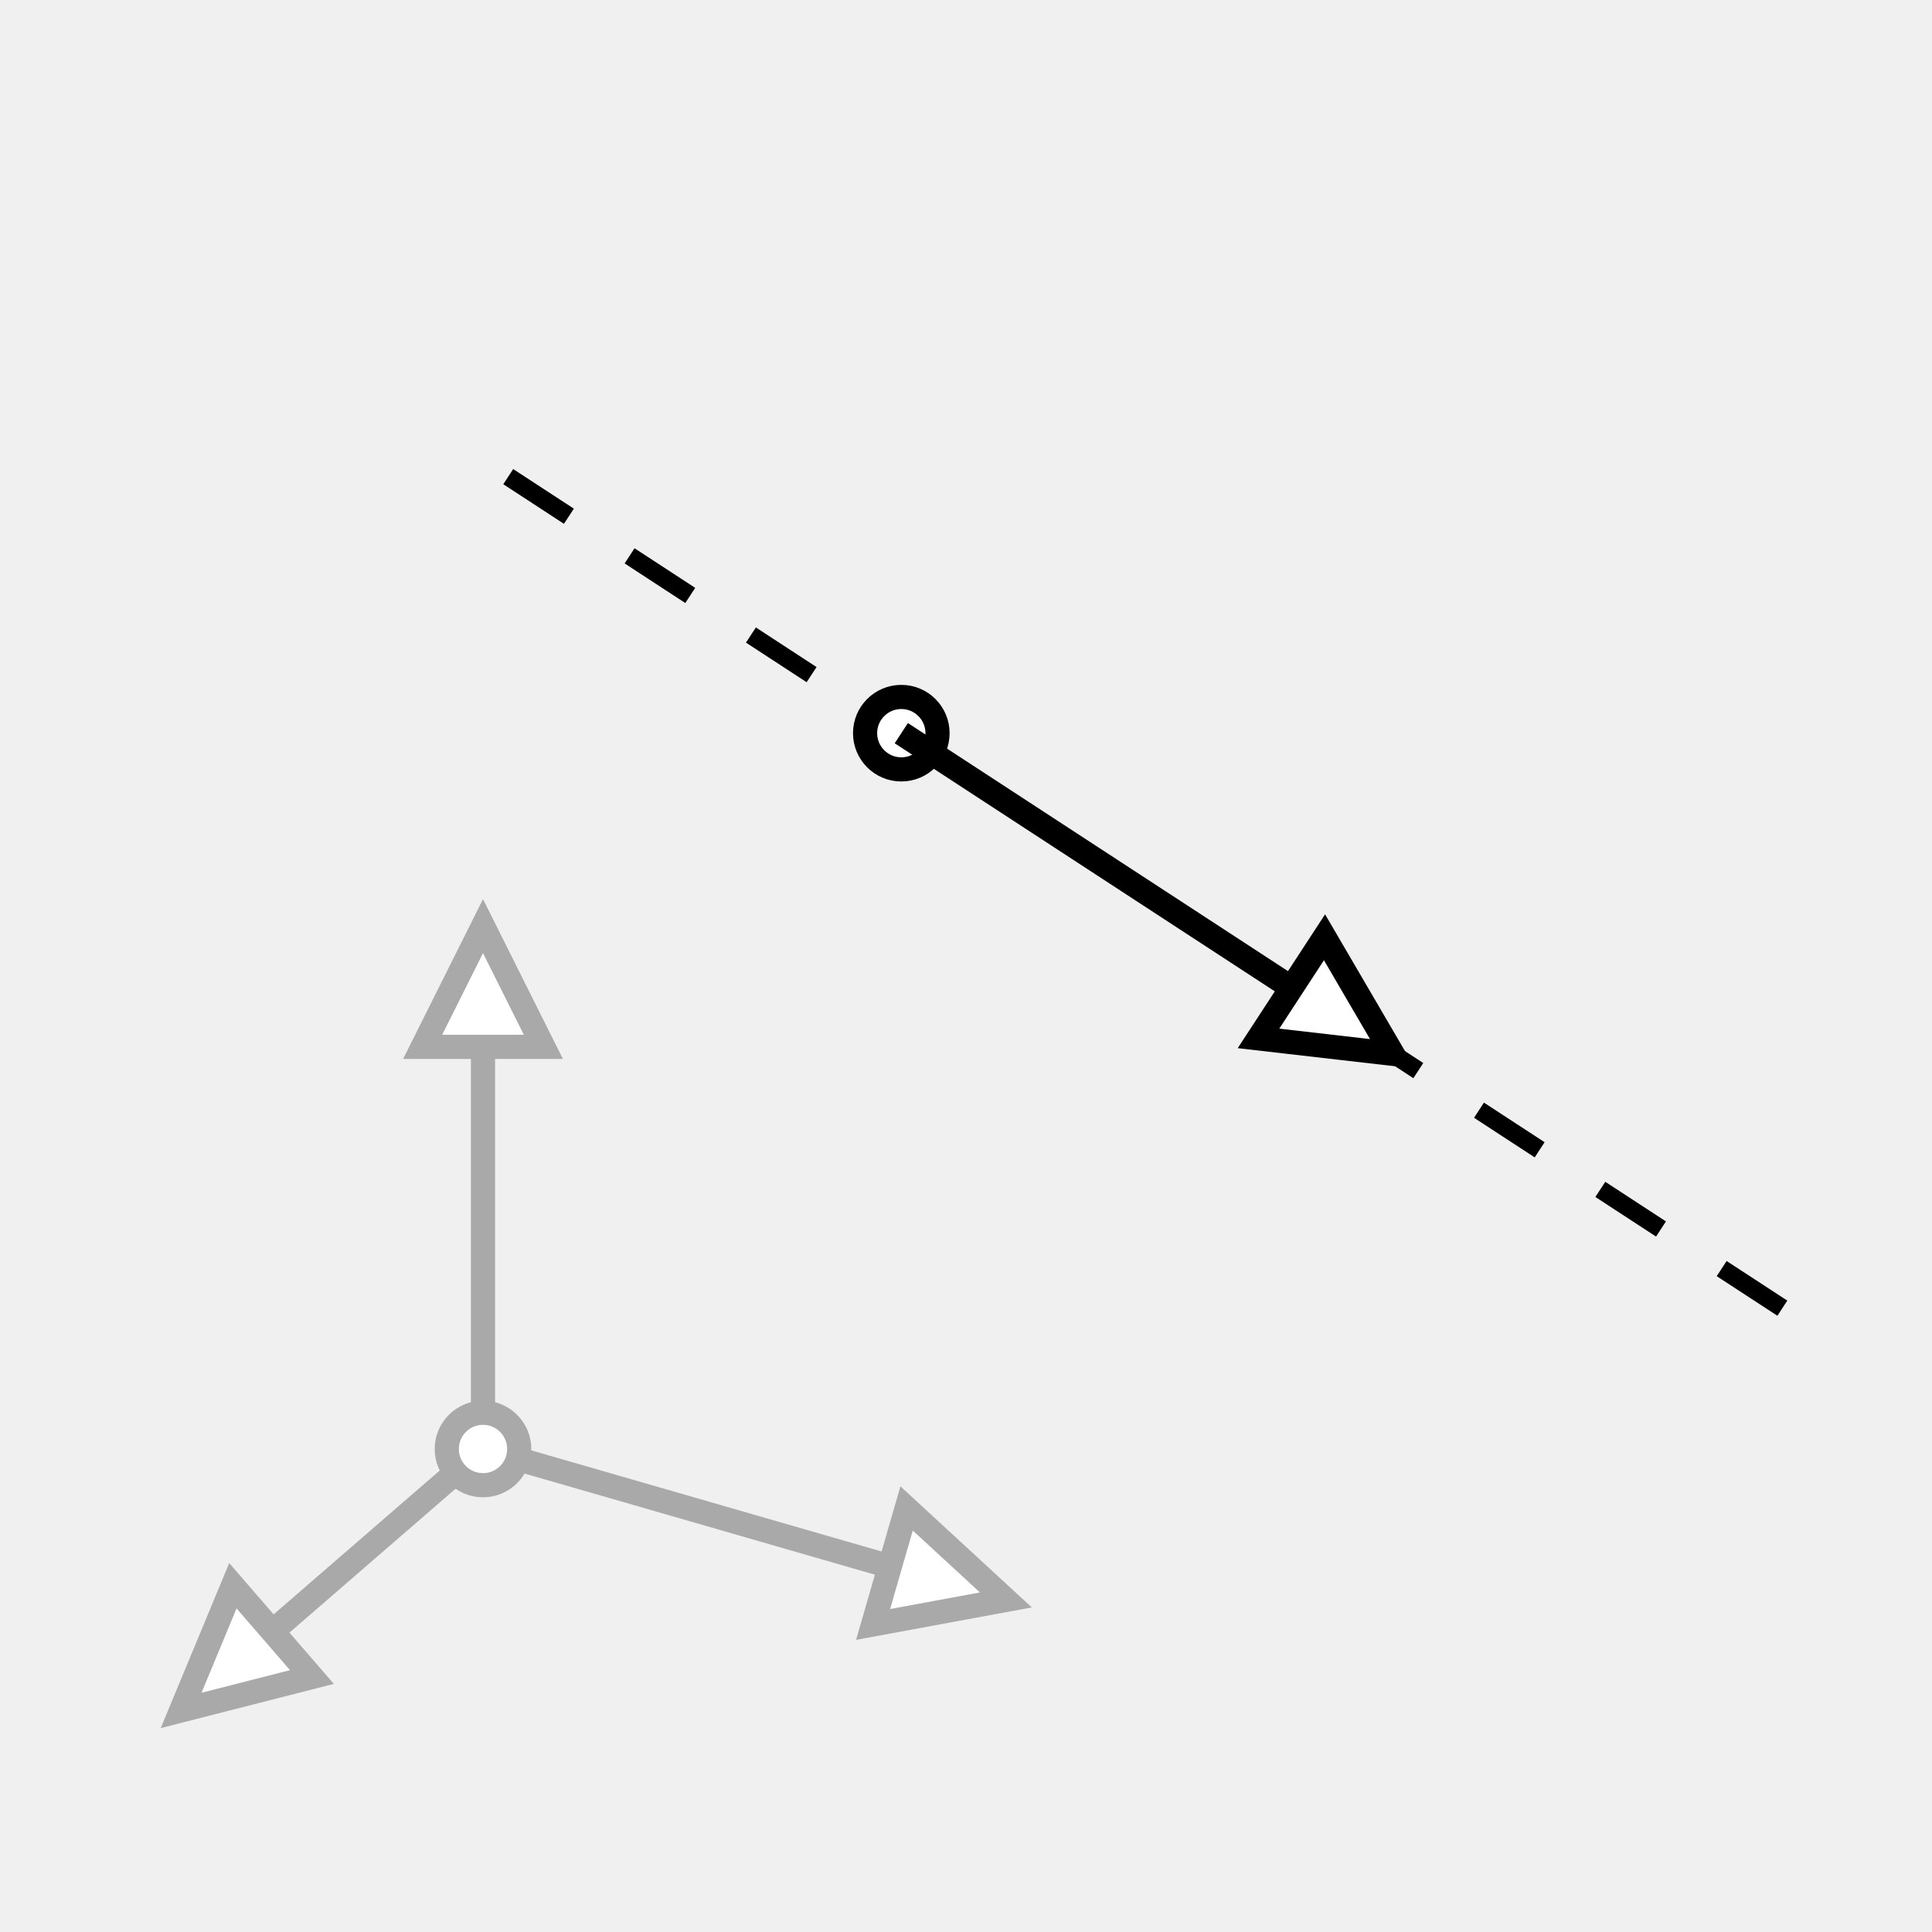
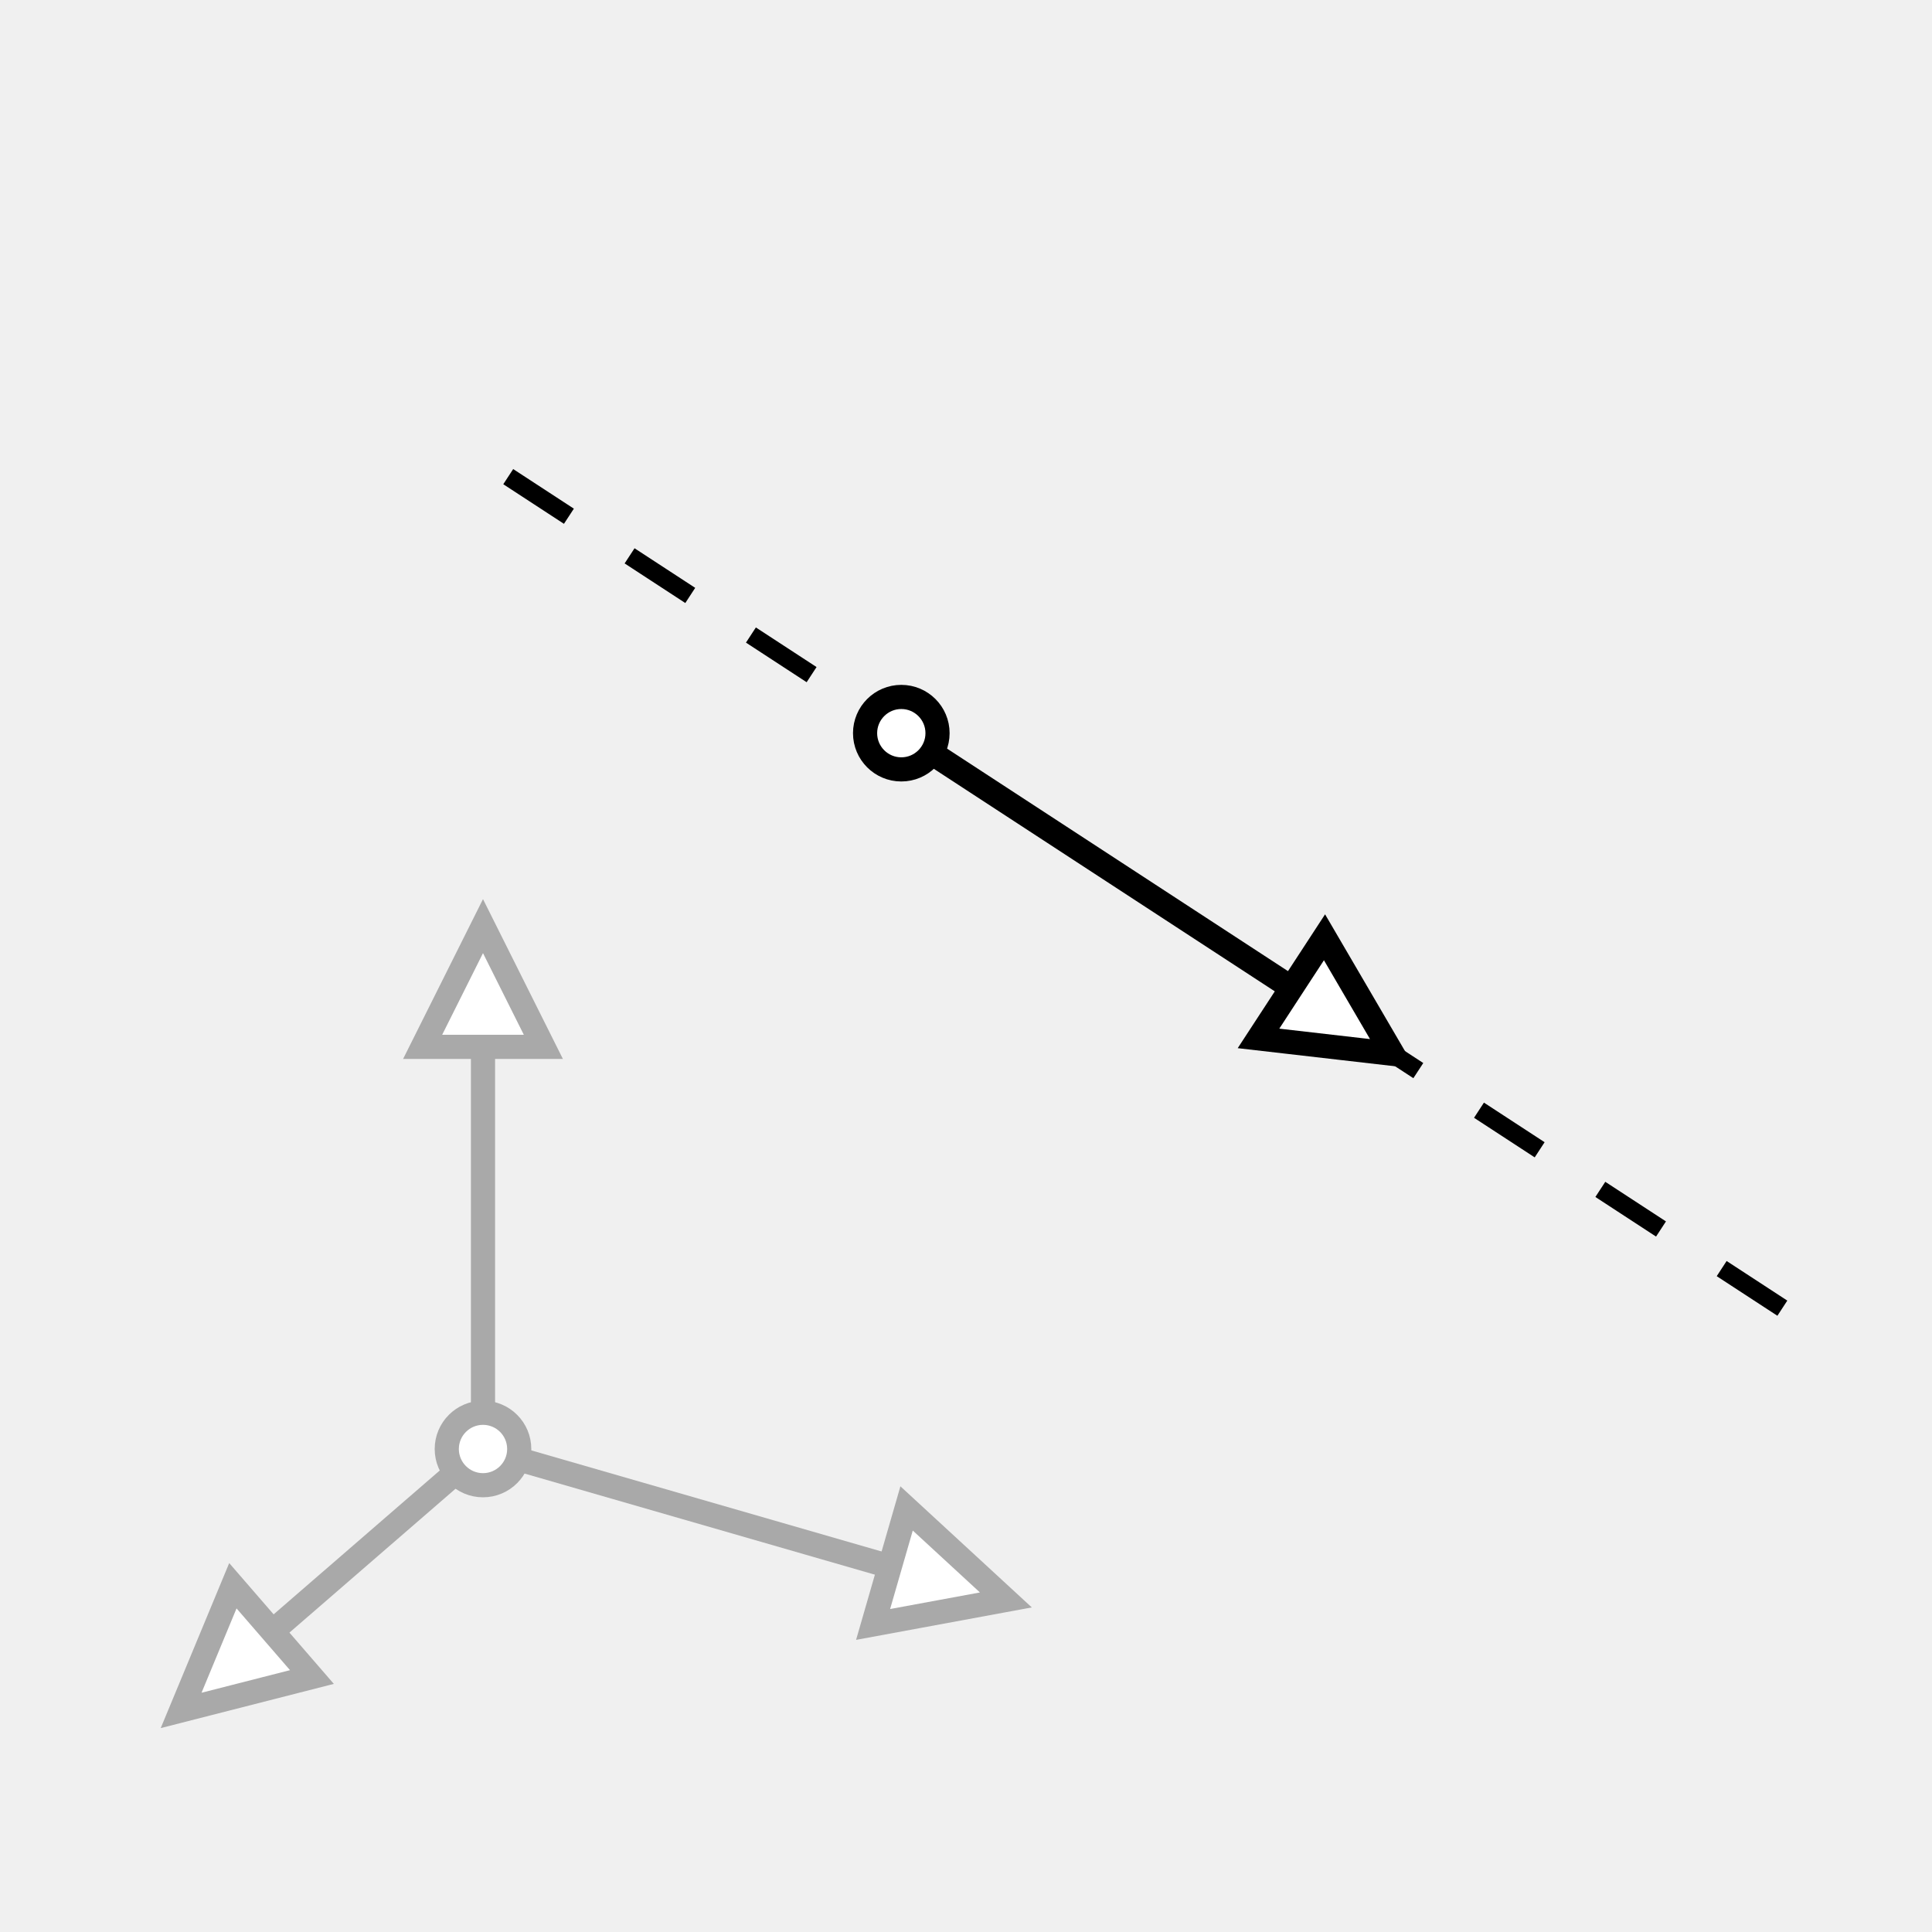
<svg xmlns="http://www.w3.org/2000/svg" xmlns:html="http://www.w3.org/1999/xhtml" width="80" height="80" stroke="black" version="1.1">
  <html:defs>
    <html:style type="text/css">
html, head, body { margin: 0px; height: 100%; }
.elm-overlay { position: fixed; top: 0px; left: 0px; width: 100%; height: 100%; color: white; pointer-events: none; font-family: "Trebuchet MS", "Lucida Grande", "Bitstream Vera Sans", "Helvetica Neue", sans-serif; }
.elm-overlay-resume { width: 100%; height: 100%; cursor: pointer; text-align: center; pointer-events: auto; background-color: rgba(200, 200, 200, 0.702); }
.elm-overlay-resume-words { position: absolute; top: calc(50% - 40px); font-size: 80px; line-height: 80px; height: 80px; width: 100%; }
.elm-mini-controls { position: fixed; bottom: 0px; right: 6px; border-radius: 4px; background-color: rgb(61, 61, 61); font-family: monospace; pointer-events: auto; }
.elm-mini-controls-button { padding: 6px; cursor: pointer; text-align: center; min-width: 24ch; }
.elm-mini-controls-import-export { padding: 4px 0px; font-size: 0.8em; text-align: center; background-color: rgb(50, 50, 50); }
.elm-overlay-message { position: absolute; width: 600px; height: 100%; padding-left: calc(50% - 300px); padding-right: calc(50% - 300px); background-color: rgba(200, 200, 200, 0.702); pointer-events: auto; }
.elm-overlay-message-title { font-size: 36px; height: 80px; background-color: rgb(50, 50, 50); padding-left: 22px; vertical-align: middle; line-height: 80px; }
.elm-overlay-message-details { padding: 8px 20px; overflow-y: auto; max-height: calc(100% - 156px); background-color: rgb(61, 61, 61); }
.elm-overlay-message-details-type { font-size: 1.5em; }
.elm-overlay-message-details ul { list-style-type: none; padding-left: 20px; }
.elm-overlay-message-details ul ul { list-style-type: disc; padding-left: 2em; }
.elm-overlay-message-details li { margin: 8px 0px; }
.elm-overlay-message-buttons { height: 60px; line-height: 60px; text-align: right; background-color: rgb(50, 50, 50); }
.elm-overlay-message-buttons button { margin-right: 20px; }</html:style>
  </html:defs>
  <g transform="matrix(1 0 0 -1 20 60)">
    <g>
      <g stroke="darkgrey">
        <g>
          <g fill="white">
            <polyline points="0,0 -8.72,-7.552" />
            <polygon points="-10.357,-5.662 -12.5,-10.825 -7.084,-9.442" />
          </g>
          <g fill="white">
            <polyline points="0,0 16.847,-4.863" />
            <polygon points="16.153,-7.265 21.651,-6.25 17.54,-2.461" />
          </g>
          <g fill="white">
            <polyline points="0,0 -5.336424998587593e-16,16.651" />
            <polygon points="2.5,16.651 -6.938893903907229e-16,21.651 -2.5,16.651" />
          </g>
          <circle cx="0" cy="0" r="1.5" fill="white" />
        </g>
      </g>
      <g>
        <polyline points="1.045,40.263 53.941,5.741" stroke-dasharray="3 3" stroke-width="0.75" />
-         <circle cx="17.321" cy="29.641" r="1.5" fill="white" />
        <g fill="white">
          <polyline points="17.321,29.641 33.478,19.096" />
          <polygon points="32.112,17.002 37.665,16.363 34.845,21.189" />
        </g>
+         <circle cx="17.321" cy="29.641" r="1.5" fill="white" />
      </g>
    </g>
  </g>
  <polygon points="0,0 80,0 80,80 0,80" stroke-width="1" stroke="none" fill="none" />
</svg>
